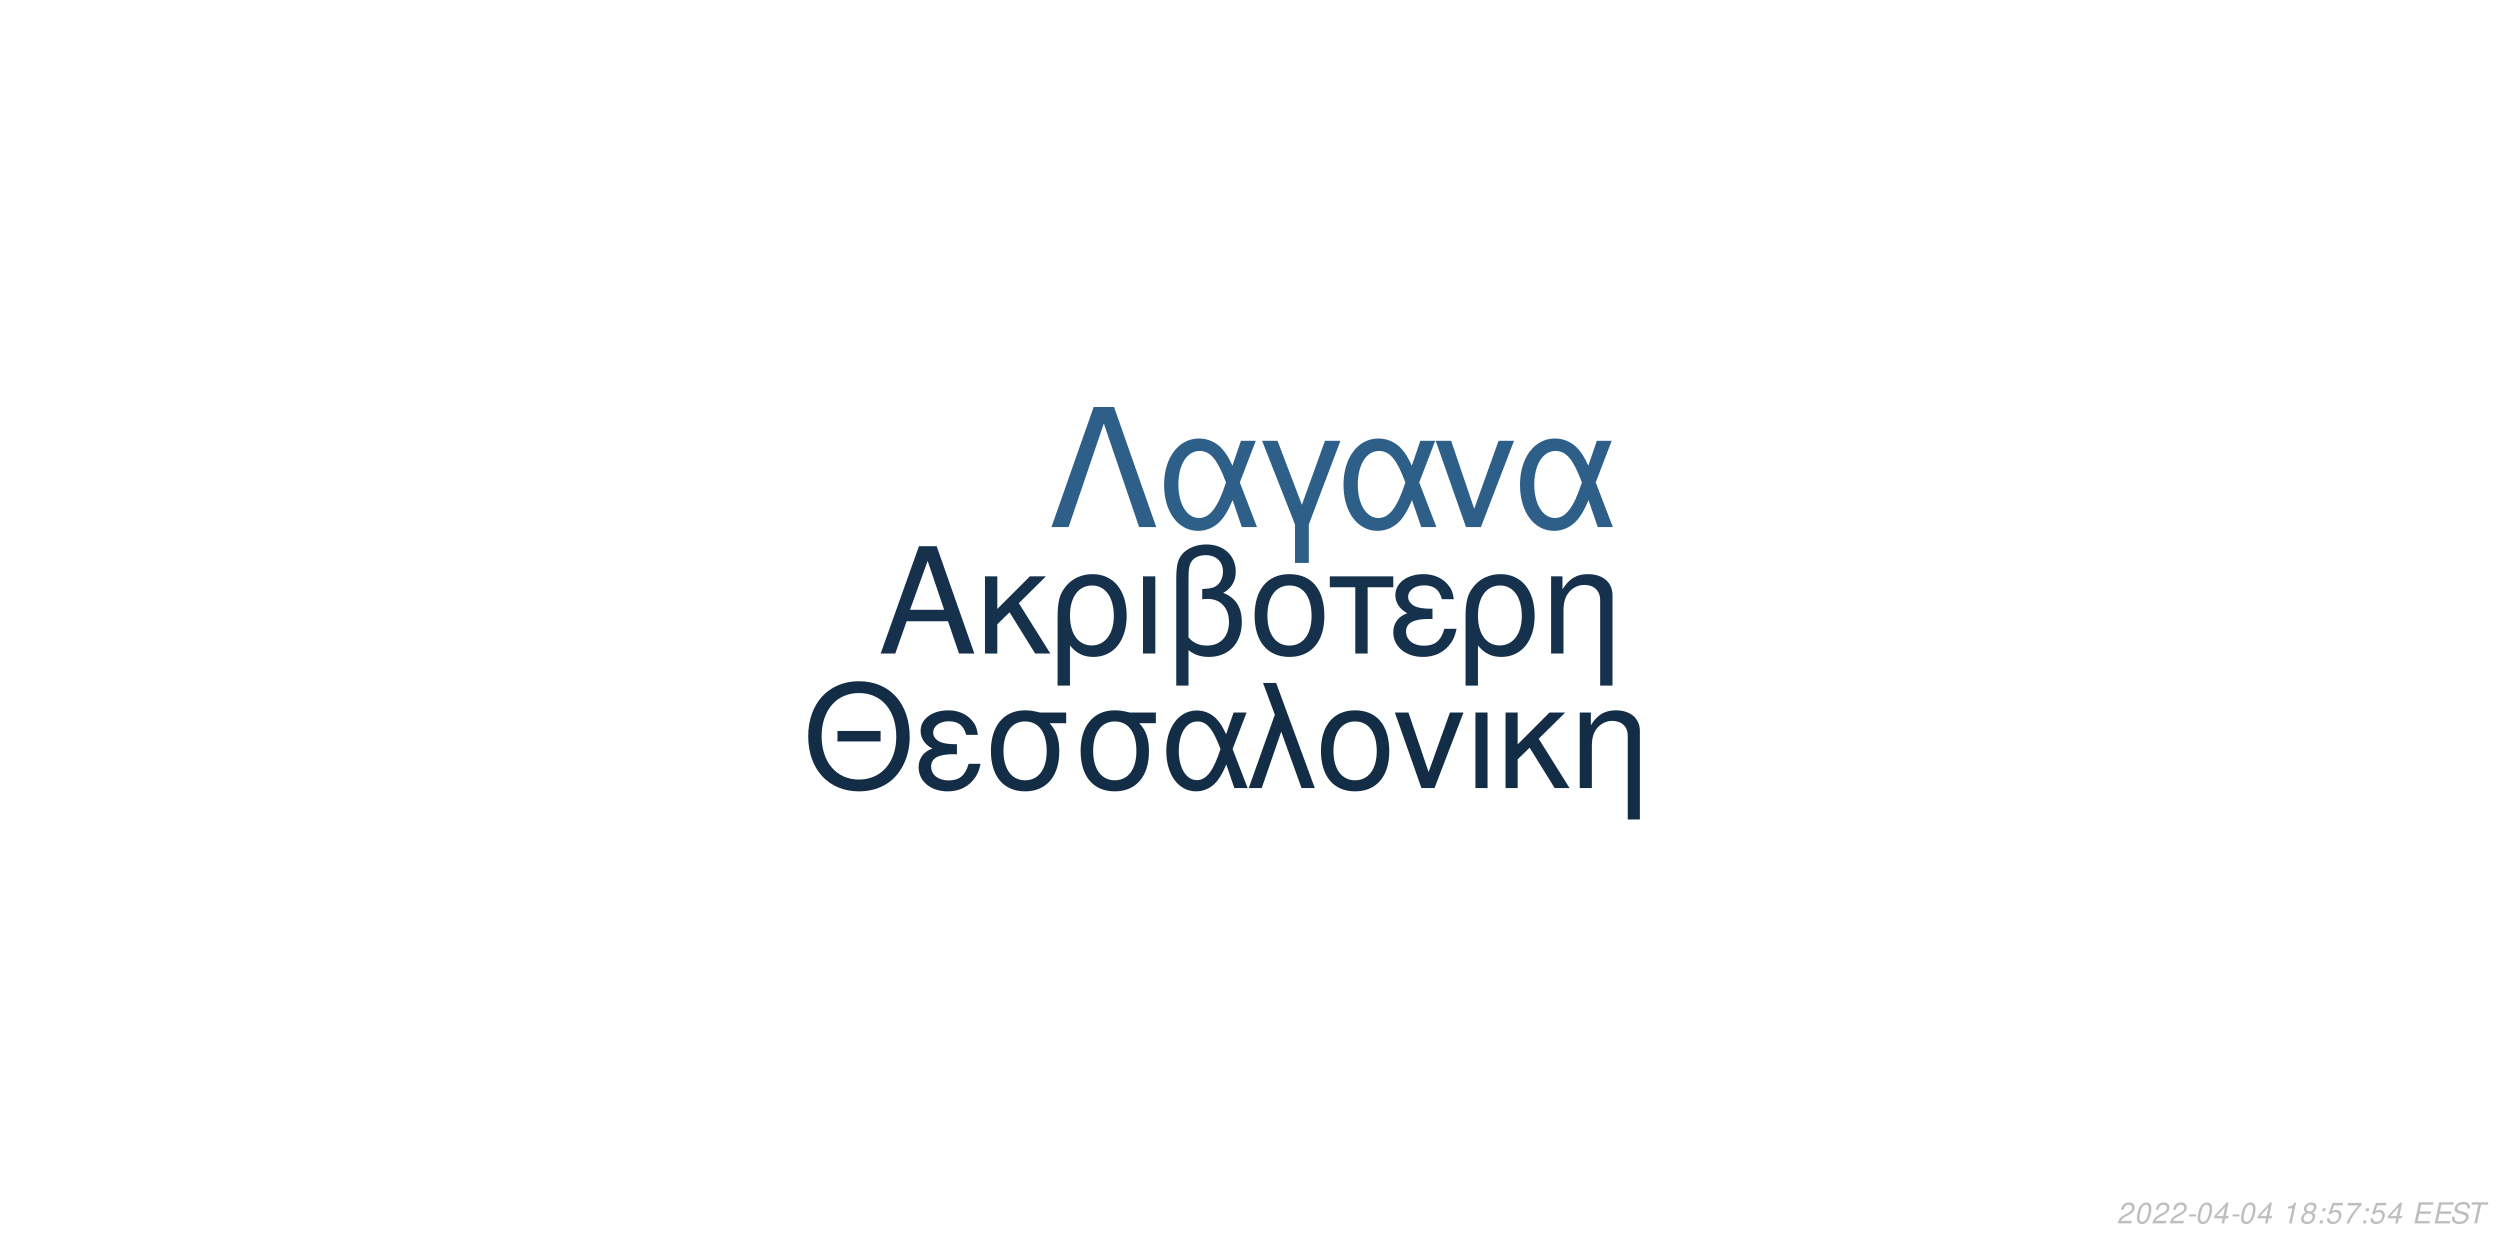
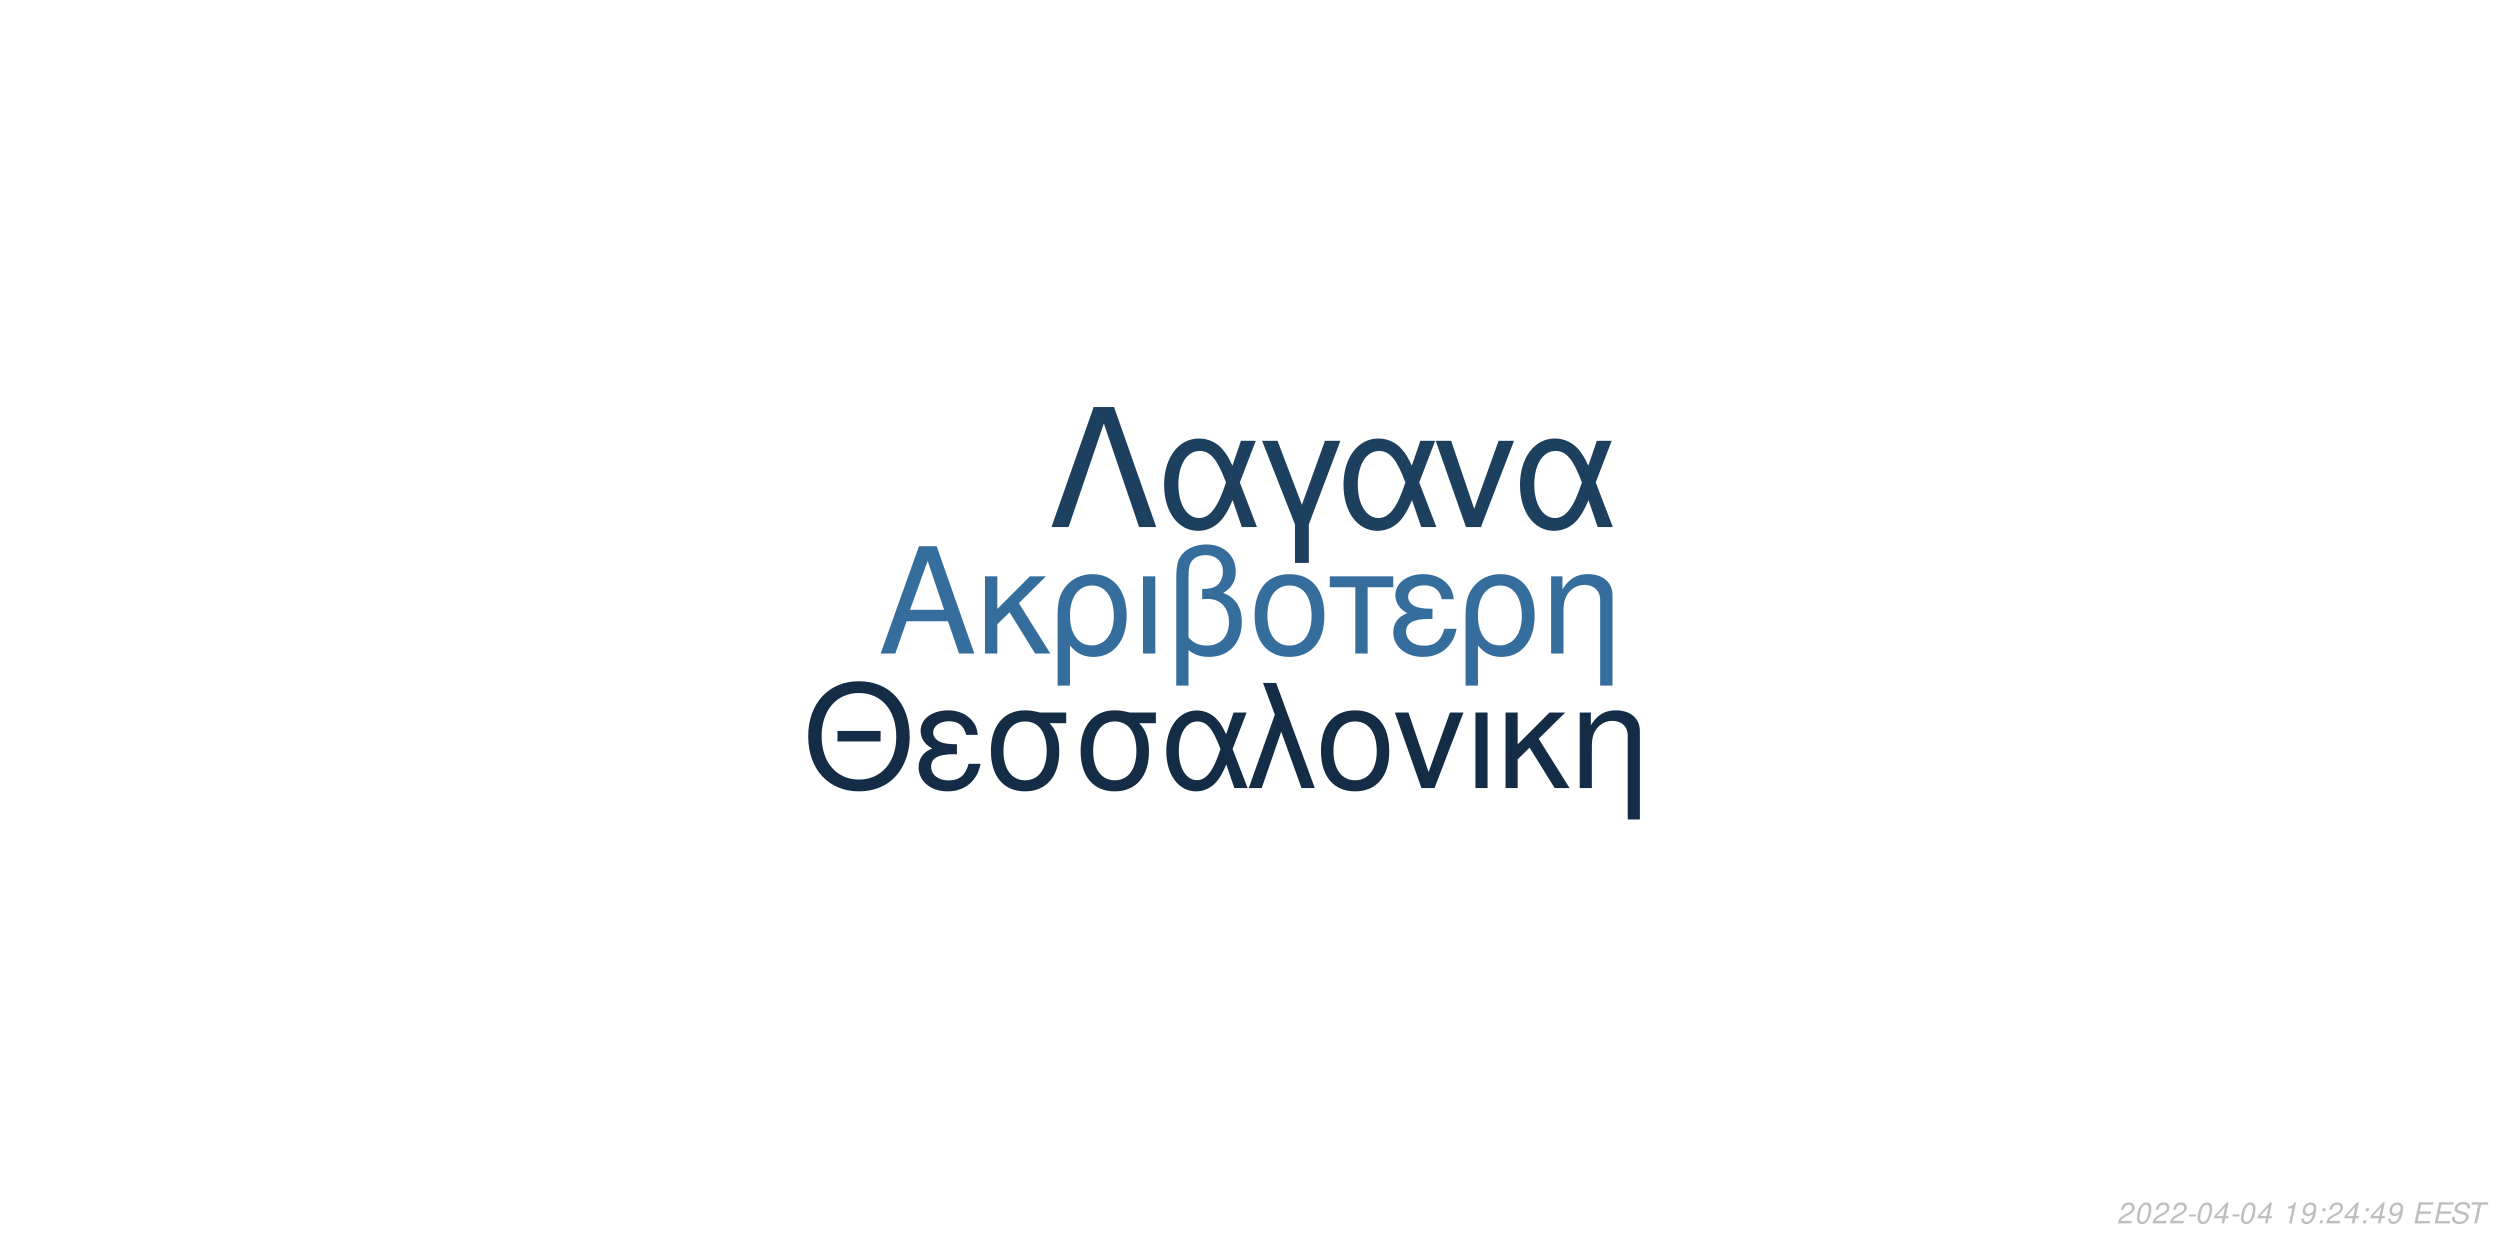
<svg xmlns="http://www.w3.org/2000/svg" xmlns:xlink="http://www.w3.org/1999/xlink" width="864pt" height="432pt" viewBox="0 0 864 432" version="1.1">
  <defs>
    <g>
      <symbol overflow="visible" id="glyph0-0">
        <path style="stroke:none;" d="" />
      </symbol>
      <symbol overflow="visible" id="glyph0-1">
        <path style="stroke:none;" d="M 24.125 -11.141 L 27.938 0 L 33.234 0 L 20.203 -37.094 L 14.094 -37.094 L 0.859 0 L 5.906 0 L 9.828 -11.141 Z M 22.797 -15.109 L 11 -15.109 L 17.094 -32.016 Z M 22.797 -15.109 " />
      </symbol>
      <symbol overflow="visible" id="glyph0-2">
        <path style="stroke:none;" d="M 7.172 -15.422 L 7.172 -26.672 L 2.906 -26.672 L 2.906 0 L 7.172 0 L 7.172 -10.125 L 11.406 -14.25 L 20.25 0 L 25.5 0 L 14.609 -17.406 L 23.969 -26.672 L 18.422 -26.672 Z M 7.172 -15.422 " />
      </symbol>
      <symbol overflow="visible" id="glyph0-3">
        <path style="stroke:none;" d="M 3 11.094 L 7.281 11.094 L 7.281 -2.797 C 9.516 -0.047 11.953 1.172 15.375 1.172 C 22.344 1.172 26.875 -4.422 26.875 -13.031 C 26.875 -21.891 22.297 -27.438 15.062 -27.438 C 11.297 -27.438 7.984 -25.906 5.797 -23.156 C 3.672 -20.516 3 -17.969 3 -12.359 Z M 14.906 -23.516 C 19.547 -23.516 22.438 -19.438 22.438 -12.922 C 22.438 -6.812 19.391 -2.797 14.812 -2.797 C 10.172 -2.797 7.281 -6.766 7.281 -13.125 C 7.281 -19.484 10.234 -23.516 14.906 -23.516 Z M 14.906 -23.516 " />
      </symbol>
      <symbol overflow="visible" id="glyph0-4">
        <path style="stroke:none;" d="M 3.516 0 L 7.781 0 L 7.781 -26.672 L 3.516 -26.672 Z M 3.516 0 " />
      </symbol>
      <symbol overflow="visible" id="glyph0-5">
        <path style="stroke:none;" d="M 4.016 11.094 L 8.25 11.094 L 8.25 -1.172 C 10.172 0.406 12.422 1.172 15.312 1.172 C 22.188 1.172 26.672 -3.609 26.672 -10.891 C 26.672 -15.984 24.578 -19.234 20.25 -20.969 C 23.109 -22.547 24.578 -25.031 24.578 -28.344 C 24.578 -33.844 20.406 -37.703 14.453 -37.703 C 10.938 -37.703 7.734 -36.391 6 -34.25 C 4.484 -32.422 4.016 -30.328 4.016 -25.391 Z M 8.25 -25.656 C 8.25 -29.359 8.5 -30.844 9.469 -32.062 C 10.375 -33.281 12.156 -34 14.094 -34 C 17.812 -34 20.156 -31.812 20.156 -28.297 C 20.156 -25.953 18.984 -23.812 17.297 -23.047 C 16.281 -22.547 15.469 -22.438 12.984 -22.297 L 12.984 -18.781 C 13.734 -18.828 14.344 -18.875 14.969 -18.875 C 19.344 -18.875 22.234 -15.719 22.234 -10.891 C 22.234 -5.906 19.281 -2.75 14.656 -2.75 C 11.953 -2.75 9.922 -3.609 8.25 -5.594 Z M 8.25 -25.656 " />
      </symbol>
      <symbol overflow="visible" id="glyph0-6">
        <path style="stroke:none;" d="M 14.094 -27.438 C 6.562 -27.438 2.094 -22.094 2.094 -13.125 C 2.094 -4.125 6.562 1.172 14.141 1.172 C 21.672 1.172 26.203 -4.172 26.203 -12.922 C 26.203 -22.188 21.828 -27.438 14.094 -27.438 Z M 14.141 -23.516 C 18.938 -23.516 21.781 -19.594 21.781 -12.984 C 21.781 -6.672 18.828 -2.75 14.141 -2.75 C 9.422 -2.75 6.516 -6.672 6.516 -13.125 C 6.516 -19.594 9.422 -23.516 14.141 -23.516 Z M 14.141 -23.516 " />
      </symbol>
      <symbol overflow="visible" id="glyph0-7">
        <path style="stroke:none;" d="M 7.891 0 L 12.156 0 L 12.156 -22.906 L 21.016 -22.906 L 21.016 -26.672 L -0.922 -26.672 L -0.922 -22.906 L 7.891 -22.906 Z M 7.891 0 " />
      </symbol>
      <symbol overflow="visible" id="glyph0-8">
        <path style="stroke:none;" d="M 14.562 -15.469 C 11.344 -15.469 9.562 -15.781 8.297 -16.438 C 6.922 -17.203 6.156 -18.328 6.156 -19.547 C 6.156 -21.891 8.453 -23.562 11.656 -23.562 C 15.062 -23.562 16.953 -22.094 17.812 -18.781 L 21.938 -18.781 C 21.578 -21.266 21.062 -22.5 19.797 -23.922 C 17.812 -26.203 14.906 -27.438 11.453 -27.438 C 5.797 -27.438 1.734 -24.375 1.734 -20.203 C 1.734 -17.609 3.156 -15.375 5.859 -13.938 C 2.797 -12.875 1.016 -10.484 1.016 -7.328 C 1.016 -2.391 5.297 1.172 11.25 1.172 C 14.969 1.172 17.906 -0.109 20.156 -2.641 C 21.578 -4.328 22.297 -5.797 22.906 -8.547 L 18.672 -8.547 C 17.5 -4.422 15.422 -2.703 11.609 -2.703 C 7.938 -2.703 5.438 -4.688 5.438 -7.578 C 5.438 -10.578 7.938 -11.953 13.484 -11.953 C 13.641 -11.953 14.094 -11.953 14.562 -11.906 Z M 14.562 -15.469 " />
      </symbol>
      <symbol overflow="visible" id="glyph0-9">
        <path style="stroke:none;" d="M 3.562 -26.672 L 3.562 0 L 7.844 0 L 7.844 -14.703 C 7.844 -17.906 8.5 -19.891 10.031 -21.531 C 11.406 -22.953 13.188 -23.719 15.062 -23.719 C 18.375 -23.719 20.516 -21.672 20.516 -18.469 L 20.516 11.094 L 24.781 11.094 L 24.781 -20.156 C 24.781 -24.578 21.469 -27.438 16.328 -27.438 C 12.359 -27.438 9.828 -25.906 7.484 -22.188 L 7.484 -26.672 Z M 3.562 -26.672 " />
      </symbol>
      <symbol overflow="visible" id="glyph1-0">
        <path style="stroke:none;" d="" />
      </symbol>
      <symbol overflow="visible" id="glyph1-1">
        <path style="stroke:none;" d="M 26.859 -19.734 L 11.953 -19.734 L 11.953 -16.094 L 26.859 -16.094 Z M 19.328 -36.922 C 8.922 -36.922 1.844 -29.25 1.844 -17.891 C 1.844 -6.484 8.875 1.141 19.391 1.141 C 23.812 1.141 27.703 -0.203 30.641 -2.688 C 34.578 -6.031 36.922 -11.656 36.922 -17.594 C 36.922 -29.297 30 -36.922 19.328 -36.922 Z M 19.328 -32.844 C 27.203 -32.844 32.281 -26.906 32.281 -17.688 C 32.281 -8.922 27.062 -2.938 19.391 -2.938 C 11.609 -2.938 6.484 -8.922 6.484 -17.891 C 6.484 -26.859 11.609 -32.844 19.328 -32.844 Z M 19.328 -32.844 " />
      </symbol>
      <symbol overflow="visible" id="glyph1-2">
        <path style="stroke:none;" d="M 14.25 -15.141 C 11.109 -15.141 9.375 -15.453 8.125 -16.094 C 6.781 -16.844 6.031 -17.938 6.031 -19.141 C 6.031 -21.422 8.266 -23.078 11.406 -23.078 C 14.75 -23.078 16.594 -21.625 17.438 -18.391 L 21.469 -18.391 C 21.125 -20.828 20.625 -22.031 19.391 -23.422 C 17.438 -25.656 14.594 -26.859 11.219 -26.859 C 5.688 -26.859 1.688 -23.875 1.688 -19.781 C 1.688 -17.234 3.094 -15.047 5.734 -13.656 C 2.734 -12.609 1 -10.266 1 -7.172 C 1 -2.344 5.188 1.141 11.016 1.141 C 14.656 1.141 17.547 -0.094 19.734 -2.594 C 21.125 -4.234 21.828 -5.688 22.422 -8.375 L 18.281 -8.375 C 17.141 -4.328 15.094 -2.641 11.359 -2.641 C 7.766 -2.641 5.328 -4.578 5.328 -7.422 C 5.328 -10.359 7.766 -11.703 13.203 -11.703 C 13.359 -11.703 13.797 -11.703 14.25 -11.656 Z M 14.25 -15.141 " />
      </symbol>
      <symbol overflow="visible" id="glyph1-3">
        <path style="stroke:none;" d="M 29 -26.109 L 19.938 -26.109 C 17.594 -26.703 16.438 -26.859 14.703 -26.859 C 7.469 -26.859 2.984 -21.469 2.984 -12.859 C 2.984 -4.031 7.375 1.141 14.797 1.141 C 22.172 1.141 26.609 -4.078 26.609 -12.656 C 26.609 -17.047 25.656 -19.828 23.266 -22.422 L 29 -22.422 Z M 14.797 -23.016 C 19.531 -23.016 22.266 -19.234 22.266 -12.75 C 22.266 -6.531 19.438 -2.688 14.797 -2.688 C 10.172 -2.688 7.328 -6.531 7.328 -12.859 C 7.328 -19.188 10.172 -23.016 14.797 -23.016 Z M 14.797 -23.016 " />
      </symbol>
      <symbol overflow="visible" id="glyph1-4">
        <path style="stroke:none;" d="M 29.344 -26.109 L 24.859 -26.109 L 22.266 -18.578 C 21.125 -21.031 20.484 -22.125 19.328 -23.469 C 17.547 -25.609 14.906 -26.812 12.156 -26.812 C 5.984 -26.812 1.594 -20.984 1.594 -12.812 C 1.594 -4.578 5.828 1.141 11.906 1.141 C 14.953 1.141 17.734 -0.344 19.625 -3.047 C 20.672 -4.531 21.281 -5.688 22.328 -8.172 L 25.109 0 L 29.703 0 L 24.516 -13.5 Z M 20.328 -13.5 C 17.891 -5.922 15.453 -2.734 12.156 -2.734 C 8.516 -2.734 5.922 -6.922 5.922 -12.812 C 5.922 -18.938 8.516 -23.016 12.359 -23.016 C 15.594 -23.016 17.688 -20.531 20.328 -13.5 Z M 20.328 -13.5 " />
      </symbol>
      <symbol overflow="visible" id="glyph1-5">
        <path style="stroke:none;" d="M 1.094 0 L 5.578 0 L 12.312 -19.484 L 19.328 0 L 23.922 0 L 10.562 -36.328 L 6.031 -36.328 L 10.109 -25.359 Z M 1.094 0 " />
      </symbol>
      <symbol overflow="visible" id="glyph1-6">
        <path style="stroke:none;" d="M 13.797 -26.859 C 6.422 -26.859 2.047 -21.625 2.047 -12.859 C 2.047 -4.031 6.422 1.141 13.859 1.141 C 21.234 1.141 25.656 -4.078 25.656 -12.656 C 25.656 -21.719 21.375 -26.859 13.797 -26.859 Z M 13.859 -23.016 C 18.531 -23.016 21.328 -19.188 21.328 -12.703 C 21.328 -6.531 18.438 -2.688 13.859 -2.688 C 9.219 -2.688 6.375 -6.531 6.375 -12.859 C 6.375 -19.188 9.219 -23.016 13.859 -23.016 Z M 13.859 -23.016 " />
      </symbol>
      <symbol overflow="visible" id="glyph1-7">
        <path style="stroke:none;" d="M 14.297 0 L 24.312 -26.109 L 19.625 -26.109 L 12.25 -5.531 L 5.281 -26.109 L 0.594 -26.109 L 9.766 0 Z M 14.297 0 " />
      </symbol>
      <symbol overflow="visible" id="glyph1-8">
        <path style="stroke:none;" d="M 3.438 0 L 7.625 0 L 7.625 -26.109 L 3.438 -26.109 Z M 3.438 0 " />
      </symbol>
      <symbol overflow="visible" id="glyph1-9">
        <path style="stroke:none;" d="M 7.031 -15.094 L 7.031 -26.109 L 2.844 -26.109 L 2.844 0 L 7.031 0 L 7.031 -9.922 L 11.156 -13.953 L 19.828 0 L 24.969 0 L 14.297 -17.047 L 23.469 -26.109 L 18.031 -26.109 Z M 7.031 -15.094 " />
      </symbol>
      <symbol overflow="visible" id="glyph1-10">
        <path style="stroke:none;" d="M 3.484 -26.109 L 3.484 0 L 7.672 0 L 7.672 -14.406 C 7.672 -17.547 8.328 -19.484 9.812 -21.078 C 11.156 -22.469 12.906 -23.219 14.75 -23.219 C 17.984 -23.219 20.078 -21.234 20.078 -18.094 L 20.078 10.859 L 24.266 10.859 L 24.266 -19.734 C 24.266 -24.062 21.031 -26.859 16 -26.859 C 12.109 -26.859 9.609 -25.359 7.328 -21.719 L 7.328 -26.109 Z M 3.484 -26.109 " />
      </symbol>
      <symbol overflow="visible" id="glyph2-0">
        <path style="stroke:none;" d="" />
      </symbol>
      <symbol overflow="visible" id="glyph2-1">
        <path style="stroke:none;" d="M 22.531 -41.484 L 15.484 -41.484 L 0.906 0 L 6.828 0 L 19 -35.797 L 31.188 0 L 37.109 0 Z M 22.531 -41.484 " />
      </symbol>
      <symbol overflow="visible" id="glyph2-2">
        <path style="stroke:none;" d="M 33.516 -29.812 L 28.391 -29.812 L 25.438 -21.219 C 24.125 -24.016 23.391 -25.266 22.078 -26.797 C 20.031 -29.25 17.016 -30.609 13.891 -30.609 C 6.828 -30.609 1.828 -23.953 1.828 -14.625 C 1.828 -5.234 6.656 1.312 13.594 1.312 C 17.078 1.312 20.266 -0.391 22.422 -3.469 C 23.609 -5.172 24.297 -6.484 25.5 -9.328 L 28.688 0 L 33.922 0 L 28 -15.422 Z M 23.219 -15.422 C 20.422 -6.766 17.641 -3.125 13.891 -3.125 C 9.734 -3.125 6.766 -7.906 6.766 -14.625 C 6.766 -21.625 9.734 -26.297 14.109 -26.297 C 17.812 -26.297 20.203 -23.453 23.219 -15.422 Z M 23.219 -15.422 " />
      </symbol>
      <symbol overflow="visible" id="glyph2-3">
        <path style="stroke:none;" d="M 12.062 12.406 L 16.844 12.406 L 16.844 -0.906 L 27.766 -29.812 L 22.422 -29.812 L 14.453 -7.688 L 6.031 -29.812 L 0.688 -29.812 L 12.062 -0.906 Z M 12.062 12.406 " />
      </symbol>
      <symbol overflow="visible" id="glyph2-4">
        <path style="stroke:none;" d="M 16.328 0 L 27.766 -29.812 L 22.422 -29.812 L 14 -6.312 L 6.031 -29.812 L 0.688 -29.812 L 11.156 0 Z M 16.328 0 " />
      </symbol>
      <symbol overflow="visible" id="glyph3-0">
        <path style="stroke:none;" d="" />
      </symbol>
      <symbol overflow="visible" id="glyph3-1">
        <path style="stroke:none;" d="M 5.234 -0.875 L 1.469 -0.875 C 1.641 -1.375 2.203 -1.891 3.109 -2.344 L 4.234 -2.938 C 5.562 -3.625 6.219 -4.469 6.219 -5.484 C 6.219 -5.938 6.062 -6.359 5.797 -6.656 C 5.469 -7.047 4.984 -7.234 4.312 -7.234 C 2.766 -7.234 1.891 -6.453 1.484 -4.734 L 2.375 -4.734 C 2.484 -5.188 2.609 -5.484 2.797 -5.75 C 3.094 -6.203 3.609 -6.453 4.188 -6.453 C 4.891 -6.453 5.344 -6.031 5.344 -5.375 C 5.344 -4.703 4.859 -4.094 4.016 -3.656 L 2.984 -3.125 C 1.234 -2.188 0.797 -1.656 0.344 -0.016 L 5.047 -0.016 Z M 5.234 -0.875 " />
      </symbol>
      <symbol overflow="visible" id="glyph3-2">
        <path style="stroke:none;" d="M 4.203 -7.234 C 3.375 -7.234 2.688 -6.812 2.125 -5.984 C 1.484 -5.047 0.984 -3.188 0.984 -1.734 C 0.984 -1.109 1.172 -0.562 1.484 -0.266 C 1.797 0.047 2.281 0.234 2.766 0.234 C 3.625 0.234 4.281 -0.156 4.859 -1.016 C 5.516 -1.953 6 -3.797 6 -5.266 C 6 -6.5 5.328 -7.234 4.203 -7.234 Z M 4.094 -6.453 C 4.734 -6.453 5.125 -5.984 5.125 -5.156 C 5.125 -4.203 4.781 -2.625 4.406 -1.812 C 3.984 -0.938 3.516 -0.547 2.875 -0.547 C 2.25 -0.547 1.875 -1.031 1.875 -1.828 C 1.875 -2.797 2.203 -4.344 2.594 -5.203 C 2.984 -6.047 3.453 -6.453 4.094 -6.453 Z M 4.094 -6.453 " />
      </symbol>
      <symbol overflow="visible" id="glyph3-3">
        <path style="stroke:none;" d="M 3.516 -3.125 L 1.125 -3.125 L 0.969 -2.406 L 3.359 -2.406 Z M 3.516 -3.125 " />
      </symbol>
      <symbol overflow="visible" id="glyph3-4">
        <path style="stroke:none;" d="M 3.625 -1.75 L 3.266 0 L 4.141 0 L 4.516 -1.75 L 5.562 -1.75 L 5.734 -2.531 L 4.688 -2.531 L 5.688 -7.234 L 5.016 -7.234 L 0.844 -2.672 L 0.641 -1.75 Z M 3.797 -2.531 L 1.594 -2.531 L 4.469 -5.703 Z M 3.797 -2.531 " />
      </symbol>
      <symbol overflow="visible" id="glyph3-5">
        <path style="stroke:none;" d="" />
      </symbol>
      <symbol overflow="visible" id="glyph3-6">
        <path style="stroke:none;" d="M 3.703 -5.188 L 2.594 0 L 3.469 0 L 5.016 -7.234 L 4.438 -7.234 C 3.906 -6.156 3.688 -6.016 2.234 -5.812 L 2.109 -5.188 Z M 3.703 -5.188 " />
      </symbol>
      <symbol overflow="visible" id="glyph3-7">
-         <path style="stroke:none;" d="M 4.766 -3.797 C 5.078 -3.969 5.234 -4.078 5.438 -4.234 C 5.812 -4.594 6.062 -5.172 6.062 -5.734 C 6.062 -6.625 5.344 -7.234 4.266 -7.234 C 2.812 -7.234 1.703 -6.219 1.703 -4.875 C 1.703 -4.406 1.875 -4.125 2.359 -3.812 C 1.297 -3.312 0.75 -2.516 0.75 -1.469 C 0.75 -0.438 1.547 0.234 2.812 0.234 C 3.656 0.234 4.359 -0.094 4.938 -0.734 C 5.359 -1.234 5.609 -1.859 5.609 -2.438 C 5.609 -3.047 5.312 -3.516 4.766 -3.797 Z M 4.109 -6.453 C 4.797 -6.453 5.188 -6.125 5.188 -5.578 C 5.188 -5.266 5.062 -4.922 4.859 -4.672 C 4.562 -4.312 4.188 -4.156 3.656 -4.156 C 2.984 -4.156 2.594 -4.453 2.594 -4.984 C 2.594 -5.859 3.203 -6.453 4.109 -6.453 Z M 3.453 -3.406 C 4.234 -3.406 4.734 -2.984 4.734 -2.312 C 4.734 -1.312 3.922 -0.547 2.875 -0.547 C 2.125 -0.547 1.625 -0.969 1.625 -1.625 C 1.625 -2.609 2.438 -3.406 3.453 -3.406 Z M 3.453 -3.406 " />
+         <path style="stroke:none;" d="M 0.844 -1.656 C 0.844 -1.547 0.844 -1.438 0.844 -1.375 C 0.844 -0.406 1.531 0.234 2.578 0.234 C 3.203 0.234 3.766 0.016 4.297 -0.438 C 4.938 -1 5.312 -1.656 5.594 -2.719 C 5.844 -3.672 6.016 -4.766 6.016 -5.375 C 6.016 -5.844 5.844 -6.328 5.547 -6.656 C 5.203 -7.031 4.703 -7.234 4.062 -7.234 C 2.516 -7.234 1.297 -5.938 1.297 -4.266 C 1.297 -3.203 1.984 -2.547 3.047 -2.547 C 3.484 -2.547 3.953 -2.672 4.281 -2.891 C 4.406 -2.984 4.547 -3.078 4.828 -3.344 C 4.438 -1.484 3.703 -0.547 2.703 -0.547 C 2.109 -0.547 1.719 -0.938 1.719 -1.547 L 1.719 -1.656 Z M 3.953 -6.453 C 4.625 -6.453 5.141 -5.953 5.141 -5.281 C 5.141 -4.188 4.312 -3.312 3.297 -3.312 C 2.594 -3.312 2.172 -3.734 2.172 -4.453 C 2.172 -5.562 2.984 -6.453 3.953 -6.453 Z M 3.953 -6.453 " />
      </symbol>
      <symbol overflow="visible" id="glyph3-8">
        <path style="stroke:none;" d="M 2.359 -1.031 L 1.312 -1.031 L 1.094 0 L 2.141 0 Z M 3.266 -5.234 L 2.219 -5.234 L 2 -4.203 L 3.047 -4.203 Z M 3.266 -5.234 " />
      </symbol>
      <symbol overflow="visible" id="glyph3-9">
-         <path style="stroke:none;" d="M 6.297 -7.094 L 2.594 -7.094 L 1.234 -3.234 L 2.047 -3.234 C 2.656 -3.766 2.938 -3.906 3.531 -3.906 C 4.328 -3.906 4.797 -3.453 4.797 -2.688 C 4.797 -1.438 3.969 -0.547 2.828 -0.547 C 2.031 -0.547 1.609 -0.938 1.578 -1.734 L 0.703 -1.734 L 0.703 -1.516 C 0.703 -0.938 0.844 -0.547 1.188 -0.266 C 1.562 0.062 2.078 0.234 2.703 0.234 C 3.656 0.234 4.391 -0.156 4.984 -0.922 C 5.422 -1.5 5.672 -2.234 5.672 -2.953 C 5.672 -4 4.938 -4.672 3.812 -4.672 C 3.328 -4.672 2.906 -4.547 2.406 -4.234 L 3.109 -6.219 L 6.109 -6.219 Z M 6.297 -7.094 " />
+         <path style="stroke:none;" d="M 2.547 -3.312 L 6.5 -3.312 L 6.688 -4.141 L 2.719 -4.141 L 3.219 -6.469 L 7.344 -6.469 L 7.516 -7.297 L 2.453 -7.297 L 0.906 0 L 6.125 0 L 6.297 -0.812 L 2.016 -0.812 Z M 2.547 -3.312 " />
      </symbol>
      <symbol overflow="visible" id="glyph3-10">
-         <path style="stroke:none;" d="M 6.703 -7.094 L 1.953 -7.094 L 1.766 -6.219 L 5.594 -6.219 C 3.344 -3.688 2.266 -2.109 1.375 0 L 2.344 0 C 3.031 -1.906 4.828 -4.594 6.547 -6.281 Z M 6.703 -7.094 " />
+         <path style="stroke:none;" d="M 7.062 -5.156 C 7.125 -5.438 7.141 -5.562 7.141 -5.703 C 7.141 -6.156 6.938 -6.594 6.594 -6.891 C 6.188 -7.25 5.656 -7.406 4.875 -7.406 C 3.844 -7.406 3.047 -7.125 2.5 -6.562 C 2.094 -6.141 1.781 -5.438 1.781 -4.922 C 1.781 -4.297 2.219 -3.766 2.891 -3.562 L 4.594 -3.094 C 5.406 -2.859 5.734 -2.578 5.734 -2.094 C 5.734 -1.781 5.547 -1.406 5.266 -1.141 C 4.844 -0.766 4.266 -0.578 3.453 -0.578 C 2.328 -0.578 1.812 -0.984 1.812 -1.906 C 1.812 -2.047 1.812 -2.125 1.844 -2.312 L 0.984 -2.312 C 0.906 -2.062 0.891 -1.906 0.891 -1.688 C 0.891 -0.484 1.797 0.234 3.297 0.234 C 4.359 0.234 5.234 -0.062 5.812 -0.609 C 6.344 -1.078 6.688 -1.797 6.688 -2.375 C 6.688 -2.641 6.609 -2.906 6.453 -3.156 C 6.234 -3.5 5.938 -3.703 5.469 -3.828 L 3.75 -4.312 C 2.984 -4.547 2.734 -4.734 2.734 -5.188 C 2.734 -5.547 2.875 -5.844 3.188 -6.109 C 3.547 -6.438 4.031 -6.594 4.703 -6.594 C 5.266 -6.594 5.688 -6.484 5.906 -6.297 C 6.094 -6.125 6.219 -5.797 6.219 -5.516 C 6.219 -5.422 6.203 -5.344 6.188 -5.156 Z M 7.062 -5.156 " />
      </symbol>
      <symbol overflow="visible" id="glyph3-11">
-         <path style="stroke:none;" d="M 2.547 -3.312 L 6.5 -3.312 L 6.688 -4.141 L 2.719 -4.141 L 3.219 -6.469 L 7.344 -6.469 L 7.516 -7.297 L 2.453 -7.297 L 0.906 0 L 6.125 0 L 6.297 -0.812 L 2.016 -0.812 Z M 2.547 -3.312 " />
-       </symbol>
-       <symbol overflow="visible" id="glyph3-12">
-         <path style="stroke:none;" d="M 7.062 -5.156 C 7.125 -5.438 7.141 -5.562 7.141 -5.703 C 7.141 -6.156 6.938 -6.594 6.594 -6.891 C 6.188 -7.25 5.656 -7.406 4.875 -7.406 C 3.844 -7.406 3.047 -7.125 2.5 -6.562 C 2.094 -6.141 1.781 -5.438 1.781 -4.922 C 1.781 -4.297 2.219 -3.766 2.891 -3.562 L 4.594 -3.094 C 5.406 -2.859 5.734 -2.578 5.734 -2.094 C 5.734 -1.781 5.547 -1.406 5.266 -1.141 C 4.844 -0.766 4.266 -0.578 3.453 -0.578 C 2.328 -0.578 1.812 -0.984 1.812 -1.906 C 1.812 -2.047 1.812 -2.125 1.844 -2.312 L 0.984 -2.312 C 0.906 -2.062 0.891 -1.906 0.891 -1.688 C 0.891 -0.484 1.797 0.234 3.297 0.234 C 4.359 0.234 5.234 -0.062 5.812 -0.609 C 6.344 -1.078 6.688 -1.797 6.688 -2.375 C 6.688 -2.641 6.609 -2.906 6.453 -3.156 C 6.234 -3.5 5.938 -3.703 5.469 -3.828 L 3.75 -4.312 C 2.984 -4.547 2.734 -4.734 2.734 -5.188 C 2.734 -5.547 2.875 -5.844 3.188 -6.109 C 3.547 -6.438 4.031 -6.594 4.703 -6.594 C 5.266 -6.594 5.688 -6.484 5.906 -6.297 C 6.094 -6.125 6.219 -5.797 6.219 -5.516 C 6.219 -5.422 6.203 -5.344 6.188 -5.156 Z M 7.062 -5.156 " />
-       </symbol>
-       <symbol overflow="visible" id="glyph3-13">
        <path style="stroke:none;" d="M 4.938 -6.469 L 7.312 -6.469 L 7.484 -7.297 L 1.75 -7.297 L 1.578 -6.469 L 3.984 -6.469 L 2.609 0 L 3.547 0 Z M 4.938 -6.469 " />
      </symbol>
    </g>
  </defs>
  <g id="surface1">
    <rect x="0" y="0" width="864" height="432" style="fill:rgb(100%,100%,100%);fill-opacity:1;stroke:none;" />
-     <g style="fill:rgb(8.627%,19.216%,29.804%);fill-opacity:1;">
+     <g style="fill:rgb(20.784%,43.137%,61.569%);fill-opacity:1;">
      <use xlink:href="#glyph0-1" x="303.5" y="225.861" />
      <use xlink:href="#glyph0-2" x="337.5" y="225.861" />
      <use xlink:href="#glyph0-3" x="362.5" y="225.861" />
      <use xlink:href="#glyph0-4" x="391.5" y="225.861" />
      <use xlink:href="#glyph0-5" x="402.5" y="225.861" />
      <use xlink:href="#glyph0-6" x="431.5" y="225.861" />
      <use xlink:href="#glyph0-7" x="460.5" y="225.861" />
      <use xlink:href="#glyph0-8" x="480.5" y="225.861" />
      <use xlink:href="#glyph0-3" x="503.5" y="225.861" />
      <use xlink:href="#glyph0-9" x="532.5" y="225.861" />
    </g>
-     <g style="fill:rgb(7.843%,17.647%,27.451%);fill-opacity:1;">
+     <g style="fill:rgb(7.843%,17.255%,27.059%);fill-opacity:1;">
      <use xlink:href="#glyph1-1" x="277.473" y="272.354" />
      <use xlink:href="#glyph1-2" x="316.473" y="272.354" />
      <use xlink:href="#glyph1-3" x="339.473" y="272.354" />
      <use xlink:href="#glyph1-3" x="370.473" y="272.354" />
      <use xlink:href="#glyph1-4" x="401.473" y="272.354" />
      <use xlink:href="#glyph1-5" x="430.473" y="272.354" />
      <use xlink:href="#glyph1-6" x="454.473" y="272.354" />
      <use xlink:href="#glyph1-7" x="481.473" y="272.354" />
      <use xlink:href="#glyph1-8" x="506.473" y="272.354" />
      <use xlink:href="#glyph1-9" x="517.473" y="272.354" />
      <use xlink:href="#glyph1-10" x="542.473" y="272.354" />
    </g>
-     <g style="fill:rgb(17.647%,37.255%,53.725%);fill-opacity:1;">
+     <g style="fill:rgb(11.765%,25.098%,37.255%);fill-opacity:1;">
      <use xlink:href="#glyph2-1" x="362.484" y="182.152" />
      <use xlink:href="#glyph2-2" x="400.484" y="182.152" />
      <use xlink:href="#glyph2-3" x="435.484" y="182.152" />
      <use xlink:href="#glyph2-2" x="462.484" y="182.152" />
      <use xlink:href="#glyph2-4" x="495.484" y="182.152" />
      <use xlink:href="#glyph2-2" x="523.484" y="182.152" />
    </g>
    <g style="fill:rgb(74.51%,74.51%,74.51%);fill-opacity:1;">
      <use xlink:href="#glyph3-1" x="731.52" y="422.81" />
      <use xlink:href="#glyph3-2" x="737.52" y="422.81" />
      <use xlink:href="#glyph3-1" x="743.52" y="422.81" />
      <use xlink:href="#glyph3-1" x="749.52" y="422.81" />
      <use xlink:href="#glyph3-3" x="755.52" y="422.81" />
      <use xlink:href="#glyph3-2" x="758.52" y="422.81" />
      <use xlink:href="#glyph3-4" x="764.52" y="422.81" />
      <use xlink:href="#glyph3-3" x="770.52" y="422.81" />
      <use xlink:href="#glyph3-2" x="773.52" y="422.81" />
      <use xlink:href="#glyph3-4" x="779.52" y="422.81" />
      <use xlink:href="#glyph3-5" x="785.52" y="422.81" />
      <use xlink:href="#glyph3-6" x="788.52" y="422.81" />
      <use xlink:href="#glyph3-7" x="794.52" y="422.81" />
      <use xlink:href="#glyph3-8" x="800.52" y="422.81" />
-       <use xlink:href="#glyph3-9" x="803.52" y="422.81" />
-       <use xlink:href="#glyph3-10" x="809.52" y="422.81" />
+       <use xlink:href="#glyph3-1" x="803.52" y="422.81" />
+       <use xlink:href="#glyph3-4" x="809.52" y="422.81" />
      <use xlink:href="#glyph3-8" x="815.52" y="422.81" />
-       <use xlink:href="#glyph3-9" x="818.52" y="422.81" />
-       <use xlink:href="#glyph3-4" x="824.52" y="422.81" />
+       <use xlink:href="#glyph3-4" x="818.52" y="422.81" />
+       <use xlink:href="#glyph3-7" x="824.52" y="422.81" />
      <use xlink:href="#glyph3-5" x="830.52" y="422.81" />
-       <use xlink:href="#glyph3-11" x="833.52" y="422.81" />
-       <use xlink:href="#glyph3-11" x="840.52" y="422.81" />
-       <use xlink:href="#glyph3-12" x="846.52" y="422.81" />
-       <use xlink:href="#glyph3-13" x="852.52" y="422.81" />
+       <use xlink:href="#glyph3-9" x="833.52" y="422.81" />
+       <use xlink:href="#glyph3-9" x="840.52" y="422.81" />
+       <use xlink:href="#glyph3-10" x="846.52" y="422.81" />
+       <use xlink:href="#glyph3-11" x="852.52" y="422.81" />
    </g>
  </g>
</svg>
